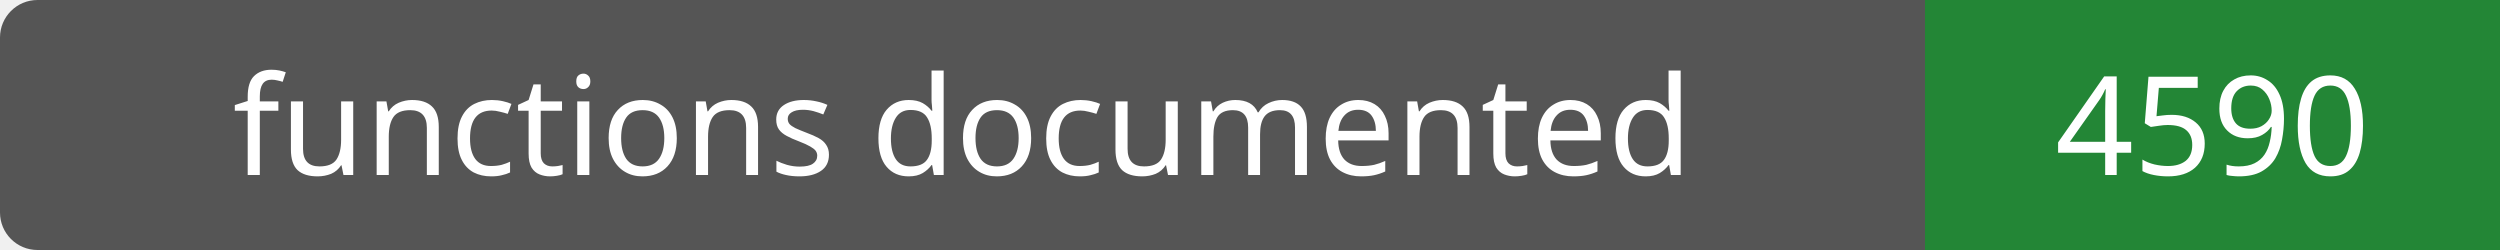
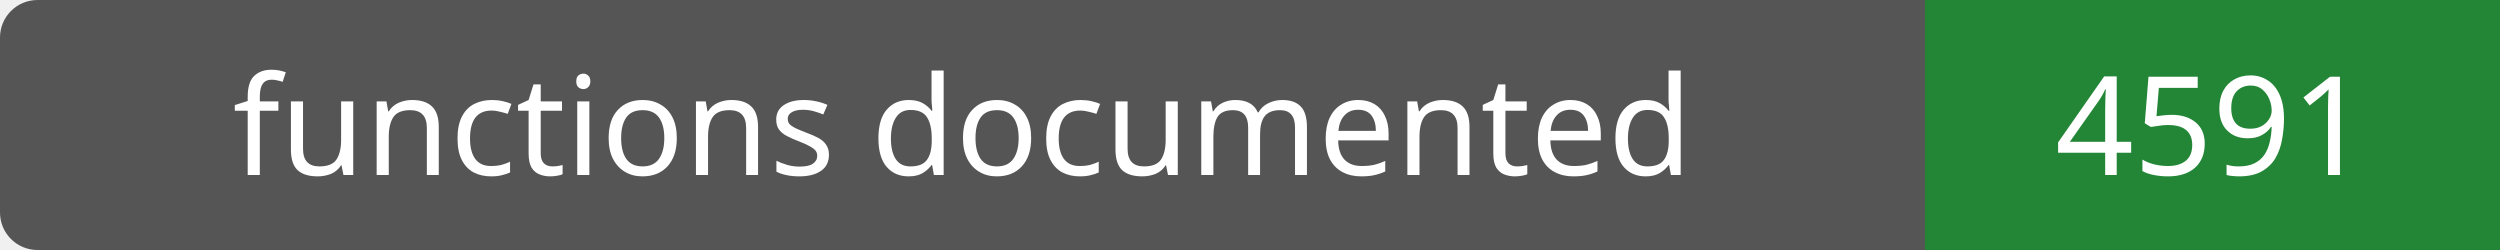
- <svg xmlns="http://www.w3.org/2000/svg" width="200" height="20" role="img" aria-label="functions documented: 4590">
+ <svg xmlns="http://www.w3.org/2000/svg" width="200" height="20" role="img" aria-label="functions documented: 4591">
  <rect width="200" height="20" rx="3" fill="#555" />
  <path fill="#238636" d="M154 0h46v20H154z" />
  <g fill="#fff" text-anchor="middle" font-family="Verdana,sans-serif" font-size="11">
    <text x="77.0" y="14">functions documented</text>
-     <text x="177.0" y="14">4590</text>
+     <text x="177.0" y="14">4591</text>
  </g>
</svg>
